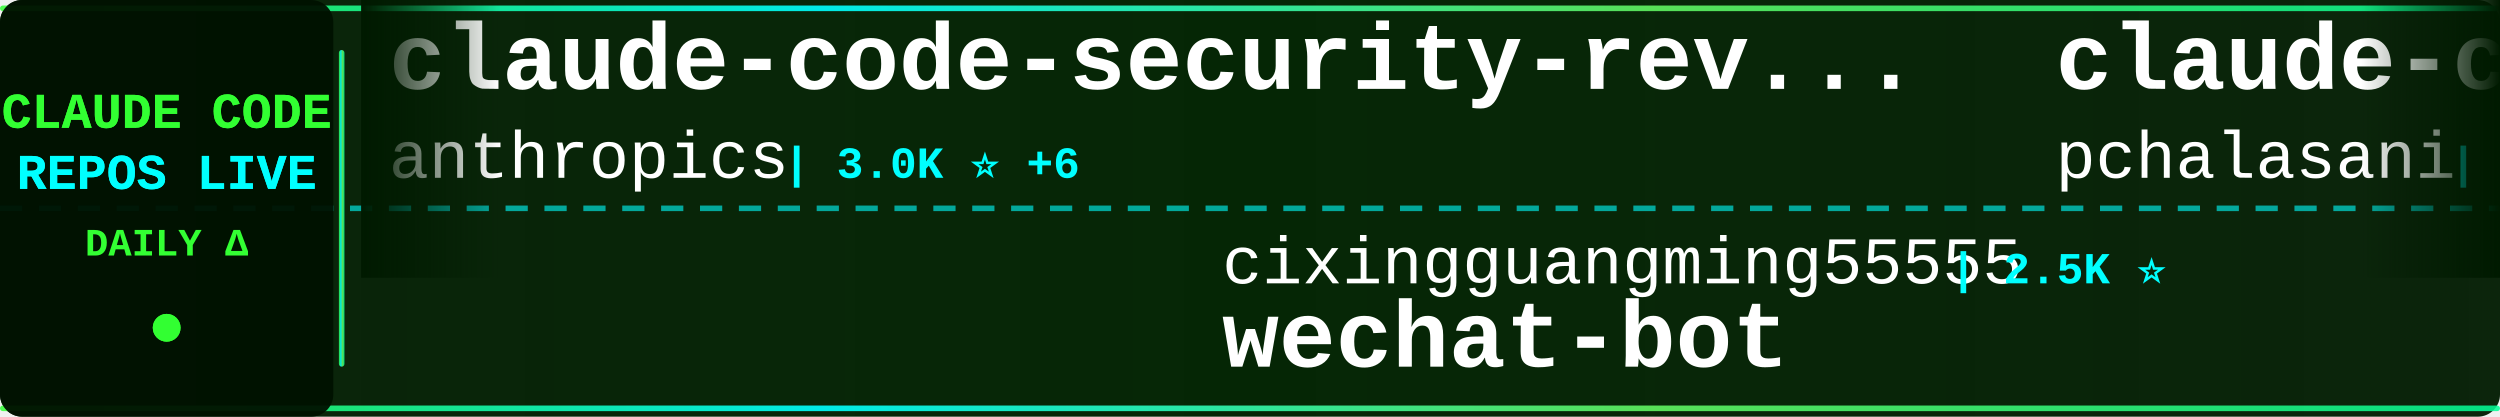
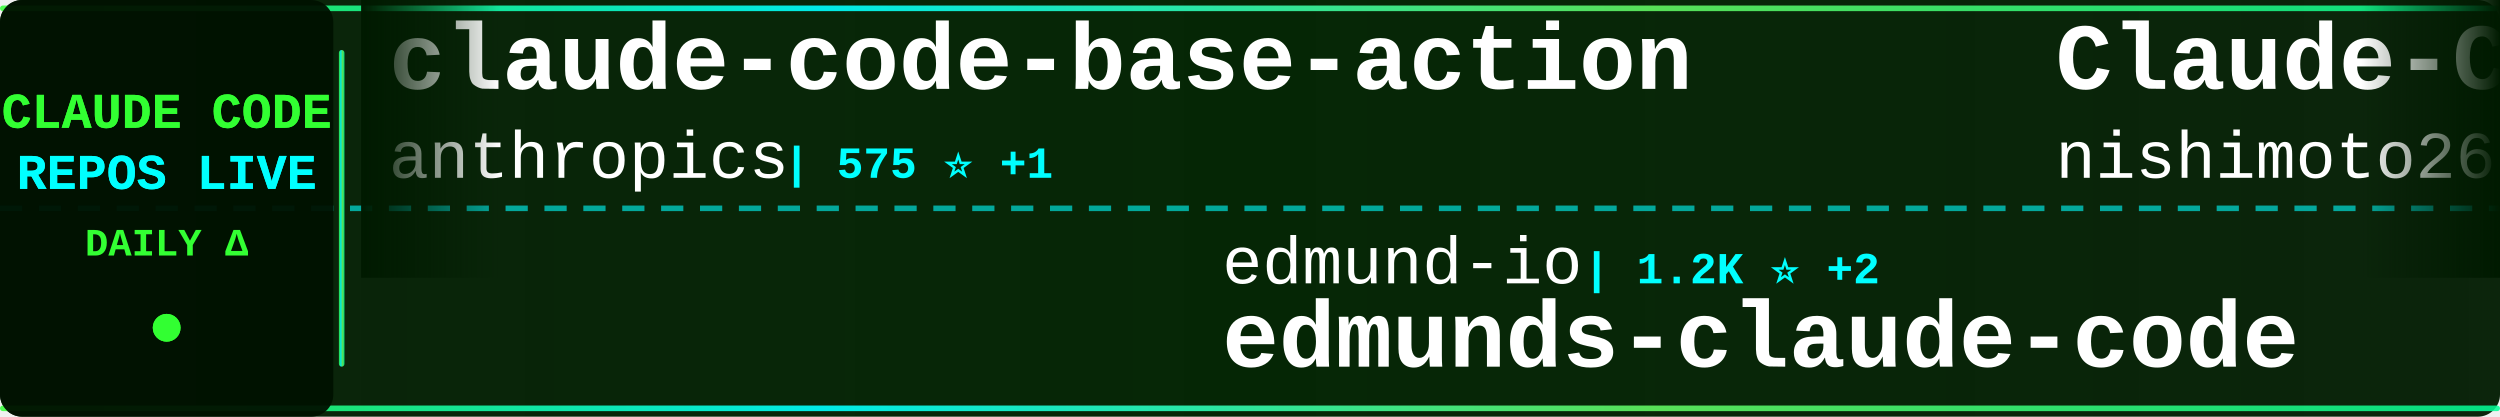
<svg xmlns="http://www.w3.org/2000/svg" width="900" height="150">
  <defs>
    <linearGradient id="tickerBg" x1="0%" y1="0%" x2="100%" y2="0%">
      <stop offset="0%" style="stop-color:#001a00;stop-opacity:0.95" />
      <stop offset="50%" style="stop-color:#002200;stop-opacity:0.98" />
      <stop offset="100%" style="stop-color:#001a00;stop-opacity:0.95" />
    </linearGradient>
    <linearGradient id="borderGrad" x1="0%" y1="0%" x2="100%" y2="0%">
      <stop offset="0%" style="stop-color:#33ff33;stop-opacity:0.85">
        <animate attributeName="stop-opacity" values="0.85;1;0.85" dur="2s" repeatCount="indefinite" />
      </stop>
      <stop offset="33%" style="stop-color:#00ffff;stop-opacity:0.9">
        <animate attributeName="stop-opacity" values="0.9;1;0.9" dur="2.2s" repeatCount="indefinite" />
      </stop>
      <stop offset="66%" style="stop-color:#66ff66;stop-opacity:0.85">
        <animate attributeName="stop-opacity" values="0.85;1;0.85" dur="1.8s" repeatCount="indefinite" />
      </stop>
      <stop offset="100%" style="stop-color:#00ff99;stop-opacity:0.85">
        <animate attributeName="stop-opacity" values="0.85;1;0.85" dur="2s" repeatCount="indefinite" />
      </stop>
    </linearGradient>
    <filter id="textGlow">
      <feGaussianBlur stdDeviation="0.1" result="coloredBlur" />
      <feMerge>
        <feMergeNode in="coloredBlur" />
        <feMergeNode in="SourceGraphic" />
      </feMerge>
    </filter>
    <filter id="metricGlow">
      <feGaussianBlur stdDeviation="0.2" result="coloredBlur" />
      <feMerge>
        <feMergeNode in="coloredBlur" />
        <feMergeNode in="SourceGraphic" />
      </feMerge>
    </filter>
    <linearGradient id="leftFade" x1="0%" y1="0%" x2="100%" y2="0%">
      <stop offset="0%" style="stop-color:#001a00;stop-opacity:1" />
      <stop offset="100%" style="stop-color:#001a00;stop-opacity:0" />
    </linearGradient>
    <linearGradient id="rightFade" x1="0%" y1="0%" x2="100%" y2="0%">
      <stop offset="0%" style="stop-color:#001a00;stop-opacity:0" />
      <stop offset="100%" style="stop-color:#001a00;stop-opacity:1" />
    </linearGradient>
  </defs>
  <rect width="900" height="150" fill="url(#tickerBg)" rx="8" />
  <rect x="0" y="2" width="900" height="2" fill="url(#borderGrad)" rx="1" />
  <rect x="0" y="146" width="900" height="2" fill="url(#borderGrad)" rx="1" />
  <line x1="0" y1="75" x2="900" y2="75" stroke="#00ffff" stroke-width="2" stroke-dasharray="8 6" opacity="0.6" />
  <rect x="0" y="0" width="120" height="150" fill="#001100" opacity="0.95" rx="8" />
  <text x="60" y="46" font-family="'Courier New', monospace" font-size="18" font-weight="bold" fill="#33ff33" text-anchor="middle" filter="url(#textGlow)">
    CLAUDE CODE
  </text>
  <text x="60" y="68" font-family="'Courier New', monospace" font-size="18" font-weight="bold" fill="#00ffff" text-anchor="middle" filter="url(#textGlow)">
    REPOS LIVE
  </text>
  <text x="60" y="92" font-family="'Courier New', monospace" font-size="14" font-weight="bold" fill="#33ff33" text-anchor="middle">
    DAILY Δ
  </text>
  <circle cx="60" cy="118" r="5" fill="#33ff33" filter="url(#metricGlow)">
    <animate attributeName="r" values="4;6;4" dur="1.5s" repeatCount="indefinite" />
    <animate attributeName="opacity" values="0.6;1;0.6" dur="1.5s" repeatCount="indefinite" />
  </circle>
  <rect x="122" y="18" width="2" height="114" fill="url(#borderGrad)" rx="1" />
  <clipPath id="tickerClip">
    <rect x="130" y="0" width="770" height="150" />
  </clipPath>
  <g clip-path="url(#tickerClip)">
    <g id="tickerItems">
      <animateTransform attributeName="transform" attributeType="XML" type="translate" from="0 0" to="-3000 0" dur="54s" repeatCount="indefinite" />
      <g transform="translate(0, 0)">
-         <text x="140" y="32" font-family="'Courier New', monospace" font-size="34" font-weight="bold" fill="#ffffff">claude-code-security-rev...</text>
+         <text x="140" y="32" font-family="'Courier New', monospace" font-size="34" font-weight="bold" fill="#ffffff">claude-code-base-action</text>
        <text x="140" y="64" font-family="'Courier New', monospace" font-size="24" font-weight="normal" fill="#ffffff" opacity="1.0">anthropics</text>
-         <text x="282" y="64" font-family="'Courier New', monospace" font-size="16" font-weight="bold" fill="#00ffff"> | 3.0K ⭐ +6</text>
+         <text x="282" y="64" font-family="'Courier New', monospace" font-size="16" font-weight="bold" fill="#00ffff"> | 575 ⭐ +1</text>
      </g>
      <g transform="translate(300, 0)">
-         <text x="140" y="102" font-family="'Courier New', monospace" font-size="24" font-weight="normal" fill="#ffffff" opacity="1.0">cixingguangming55555</text>
-         <text x="402" y="102" font-family="'Courier New', monospace" font-size="16" font-weight="bold" fill="#00ffff"> | 2.5K ⭐</text>
-         <text x="140" y="132" font-family="'Courier New', monospace" font-size="34" font-weight="bold" fill="#ffffff">wechat-bot</text>
+         <text x="140" y="102" font-family="'Courier New', monospace" font-size="24" font-weight="normal" fill="#ffffff" opacity="1.0">edmund-io</text>
+         <text x="270" y="102" font-family="'Courier New', monospace" font-size="16" font-weight="bold" fill="#00ffff"> | 1.2K ⭐ +2</text>
+         <text x="140" y="132" font-family="'Courier New', monospace" font-size="34" font-weight="bold" fill="#ffffff">edmunds-claude-code</text>
      </g>
      <g transform="translate(600, 0)">
-         <text x="140" y="32" font-family="'Courier New', monospace" font-size="34" font-weight="bold" fill="#ffffff">claude-code-tools</text>
-         <text x="140" y="64" font-family="'Courier New', monospace" font-size="24" font-weight="normal" fill="#ffffff" opacity="1.0">pchalasani</text>
-         <text x="282" y="64" font-family="'Courier New', monospace" font-size="16" font-weight="bold" fill="#00ffff"> | 1.4K ⭐ +4</text>
+         <text x="140" y="32" font-family="'Courier New', monospace" font-size="34" font-weight="bold" fill="#ffffff">Claude-Code-Communicatio...</text>
+         <text x="140" y="64" font-family="'Courier New', monospace" font-size="24" font-weight="normal" fill="#ffffff" opacity="1.0">nishimoto265</text>
+         <text x="306" y="64" font-family="'Courier New', monospace" font-size="16" font-weight="bold" fill="#00ffff"> | 490 ⭐</text>
      </g>
      <g transform="translate(900, 0)">
-         <text x="140" y="102" font-family="'Courier New', monospace" font-size="24" font-weight="normal" fill="#ffffff" opacity="1.0">21st-dev</text>
-         <text x="258" y="102" font-family="'Courier New', monospace" font-size="16" font-weight="bold" fill="#00ffff"> | 4.9K ⭐ +9</text>
-         <text x="140" y="132" font-family="'Courier New', monospace" font-size="34" font-weight="bold" fill="#ffffff">1code</text>
+         <text x="140" y="102" font-family="'Courier New', monospace" font-size="24" font-weight="normal" fill="#ffffff" opacity="1.0">darcyegb</text>
+         <text x="258" y="102" font-family="'Courier New', monospace" font-size="16" font-weight="bold" fill="#00ffff"> | 550 ⭐ +1</text>
+         <text x="140" y="132" font-family="'Courier New', monospace" font-size="34" font-weight="bold" fill="#ffffff">ClaudeCodeAgents</text>
      </g>
      <g transform="translate(1200, 0)">
-         <text x="140" y="32" font-family="'Courier New', monospace" font-size="34" font-weight="bold" fill="#ffffff">notebooklm-skill</text>
-         <text x="140" y="64" font-family="'Courier New', monospace" font-size="24" font-weight="normal" fill="#ffffff" opacity="1.0">PleasePrompto</text>
-         <text x="318" y="64" font-family="'Courier New', monospace" font-size="16" font-weight="bold" fill="#00ffff"> | 3.5K ⭐ +15</text>
+         <text x="140" y="32" font-family="'Courier New', monospace" font-size="34" font-weight="bold" fill="#ffffff">happy</text>
+         <text x="140" y="64" font-family="'Courier New', monospace" font-size="24" font-weight="normal" fill="#ffffff" opacity="1.0">slopus</text>
+         <text x="234" y="64" font-family="'Courier New', monospace" font-size="16" font-weight="bold" fill="#00ffff"> | 12.0K ⭐ +130</text>
      </g>
      <g transform="translate(1500, 0)">
-         <text x="140" y="102" font-family="'Courier New', monospace" font-size="24" font-weight="normal" fill="#ffffff" opacity="1.0">router-for-me</text>
-         <text x="318" y="102" font-family="'Courier New', monospace" font-size="16" font-weight="bold" fill="#00ffff"> | 10.6K ⭐ +118</text>
-         <text x="140" y="132" font-family="'Courier New', monospace" font-size="34" font-weight="bold" fill="#ffffff">CLIProxyAPI</text>
+         <text x="140" y="102" font-family="'Courier New', monospace" font-size="24" font-weight="normal" fill="#ffffff" opacity="1.0">catlog22</text>
+         <text x="258" y="102" font-family="'Courier New', monospace" font-size="16" font-weight="bold" fill="#00ffff"> | 1.3K ⭐ +4</text>
+         <text x="140" y="132" font-family="'Courier New', monospace" font-size="34" font-weight="bold" fill="#ffffff">Claude-Code-Workflow</text>
      </g>
      <g transform="translate(1800, 0)">
-         <text x="140" y="32" font-family="'Courier New', monospace" font-size="34" font-weight="bold" fill="#ffffff">claude-code-subagents</text>
-         <text x="140" y="64" font-family="'Courier New', monospace" font-size="24" font-weight="normal" fill="#ffffff" opacity="1.0">0xfurai</text>
-         <text x="246" y="64" font-family="'Courier New', monospace" font-size="16" font-weight="bold" fill="#00ffff"> | 705 ⭐</text>
+         <text x="140" y="32" font-family="'Courier New', monospace" font-size="34" font-weight="bold" fill="#ffffff">CLIProxyAPI</text>
+         <text x="140" y="64" font-family="'Courier New', monospace" font-size="24" font-weight="normal" fill="#ffffff" opacity="1.0">router-for-me</text>
+         <text x="318" y="64" font-family="'Courier New', monospace" font-size="16" font-weight="bold" fill="#00ffff"> | 10.6K ⭐ +93</text>
      </g>
      <g transform="translate(2100, 0)">
-         <text x="140" y="102" font-family="'Courier New', monospace" font-size="24" font-weight="normal" fill="#ffffff" opacity="1.0">kodu-ai</text>
-         <text x="246" y="102" font-family="'Courier New', monospace" font-size="16" font-weight="bold" fill="#00ffff"> | 5.3K ⭐</text>
-         <text x="140" y="132" font-family="'Courier New', monospace" font-size="34" font-weight="bold" fill="#ffffff">claude-coder</text>
+         <text x="140" y="102" font-family="'Courier New', monospace" font-size="24" font-weight="normal" fill="#ffffff" opacity="1.0">Njengah</text>
+         <text x="246" y="102" font-family="'Courier New', monospace" font-size="16" font-weight="bold" fill="#00ffff"> | 1.3K ⭐ +2</text>
+         <text x="140" y="132" font-family="'Courier New', monospace" font-size="34" font-weight="bold" fill="#ffffff">claude-code-cheat-sheet</text>
      </g>
      <g transform="translate(2400, 0)">
-         <text x="140" y="32" font-family="'Courier New', monospace" font-size="34" font-weight="bold" fill="#ffffff">Claude-Code-Usage-Monito...</text>
-         <text x="140" y="64" font-family="'Courier New', monospace" font-size="24" font-weight="normal" fill="#ffffff" opacity="1.0">Maciek-roboblog</text>
-         <text x="342" y="64" font-family="'Courier New', monospace" font-size="16" font-weight="bold" fill="#00ffff"> | 6.6K ⭐ +17</text>
+         <text x="140" y="32" font-family="'Courier New', monospace" font-size="34" font-weight="bold" fill="#ffffff">claude-code-tresor</text>
+         <text x="140" y="64" font-family="'Courier New', monospace" font-size="24" font-weight="normal" fill="#ffffff" opacity="1.0">alirezarezvani</text>
+         <text x="330" y="64" font-family="'Courier New', monospace" font-size="16" font-weight="bold" fill="#00ffff"> | 514 ⭐</text>
      </g>
      <g transform="translate(2700, 0)">
-         <text x="140" y="102" font-family="'Courier New', monospace" font-size="24" font-weight="normal" fill="#ffffff" opacity="1.0">farion1231</text>
-         <text x="282" y="102" font-family="'Courier New', monospace" font-size="16" font-weight="bold" fill="#00ffff"> | 18.2K ⭐ +194</text>
-         <text x="140" y="132" font-family="'Courier New', monospace" font-size="34" font-weight="bold" fill="#ffffff">cc-switch</text>
+         <text x="140" y="102" font-family="'Courier New', monospace" font-size="24" font-weight="normal" fill="#ffffff" opacity="1.0">ChrisWiles</text>
+         <text x="282" y="102" font-family="'Courier New', monospace" font-size="16" font-weight="bold" fill="#00ffff"> | 5.3K ⭐ +5</text>
+         <text x="140" y="132" font-family="'Courier New', monospace" font-size="34" font-weight="bold" fill="#ffffff">claude-code-showcase</text>
      </g>
      <g transform="translate(3000, 0)">
-         <text x="140" y="32" font-family="'Courier New', monospace" font-size="34" font-weight="bold" fill="#ffffff">claude-code-security-rev...</text>
+         <text x="140" y="32" font-family="'Courier New', monospace" font-size="34" font-weight="bold" fill="#ffffff">claude-code-base-action</text>
        <text x="140" y="64" font-family="'Courier New', monospace" font-size="24" font-weight="normal" fill="#ffffff" opacity="1.0">anthropics</text>
-         <text x="282" y="64" font-family="'Courier New', monospace" font-size="16" font-weight="bold" fill="#00ffff"> | 3.0K ⭐ +6</text>
+         <text x="282" y="64" font-family="'Courier New', monospace" font-size="16" font-weight="bold" fill="#00ffff"> | 575 ⭐ +1</text>
      </g>
      <g transform="translate(3300, 0)">
-         <text x="140" y="102" font-family="'Courier New', monospace" font-size="24" font-weight="normal" fill="#ffffff" opacity="1.0">cixingguangming55555</text>
-         <text x="402" y="102" font-family="'Courier New', monospace" font-size="16" font-weight="bold" fill="#00ffff"> | 2.5K ⭐</text>
-         <text x="140" y="132" font-family="'Courier New', monospace" font-size="34" font-weight="bold" fill="#ffffff">wechat-bot</text>
+         <text x="140" y="102" font-family="'Courier New', monospace" font-size="24" font-weight="normal" fill="#ffffff" opacity="1.0">edmund-io</text>
+         <text x="270" y="102" font-family="'Courier New', monospace" font-size="16" font-weight="bold" fill="#00ffff"> | 1.2K ⭐ +2</text>
+         <text x="140" y="132" font-family="'Courier New', monospace" font-size="34" font-weight="bold" fill="#ffffff">edmunds-claude-code</text>
      </g>
      <g transform="translate(3600, 0)">
-         <text x="140" y="32" font-family="'Courier New', monospace" font-size="34" font-weight="bold" fill="#ffffff">claude-code-tools</text>
-         <text x="140" y="64" font-family="'Courier New', monospace" font-size="24" font-weight="normal" fill="#ffffff" opacity="1.0">pchalasani</text>
-         <text x="282" y="64" font-family="'Courier New', monospace" font-size="16" font-weight="bold" fill="#00ffff"> | 1.4K ⭐ +4</text>
+         <text x="140" y="32" font-family="'Courier New', monospace" font-size="34" font-weight="bold" fill="#ffffff">Claude-Code-Communicatio...</text>
+         <text x="140" y="64" font-family="'Courier New', monospace" font-size="24" font-weight="normal" fill="#ffffff" opacity="1.0">nishimoto265</text>
+         <text x="306" y="64" font-family="'Courier New', monospace" font-size="16" font-weight="bold" fill="#00ffff"> | 490 ⭐</text>
      </g>
      <g transform="translate(3900, 0)">
-         <text x="140" y="102" font-family="'Courier New', monospace" font-size="24" font-weight="normal" fill="#ffffff" opacity="1.0">21st-dev</text>
-         <text x="258" y="102" font-family="'Courier New', monospace" font-size="16" font-weight="bold" fill="#00ffff"> | 4.9K ⭐ +9</text>
-         <text x="140" y="132" font-family="'Courier New', monospace" font-size="34" font-weight="bold" fill="#ffffff">1code</text>
+         <text x="140" y="102" font-family="'Courier New', monospace" font-size="24" font-weight="normal" fill="#ffffff" opacity="1.0">darcyegb</text>
+         <text x="258" y="102" font-family="'Courier New', monospace" font-size="16" font-weight="bold" fill="#00ffff"> | 550 ⭐ +1</text>
+         <text x="140" y="132" font-family="'Courier New', monospace" font-size="34" font-weight="bold" fill="#ffffff">ClaudeCodeAgents</text>
      </g>
    </g>
  </g>
  <rect x="130" y="0" width="50" height="100" fill="url(#leftFade)" />
  <rect x="850" y="0" width="50" height="100" fill="url(#rightFade)" />
</svg>
